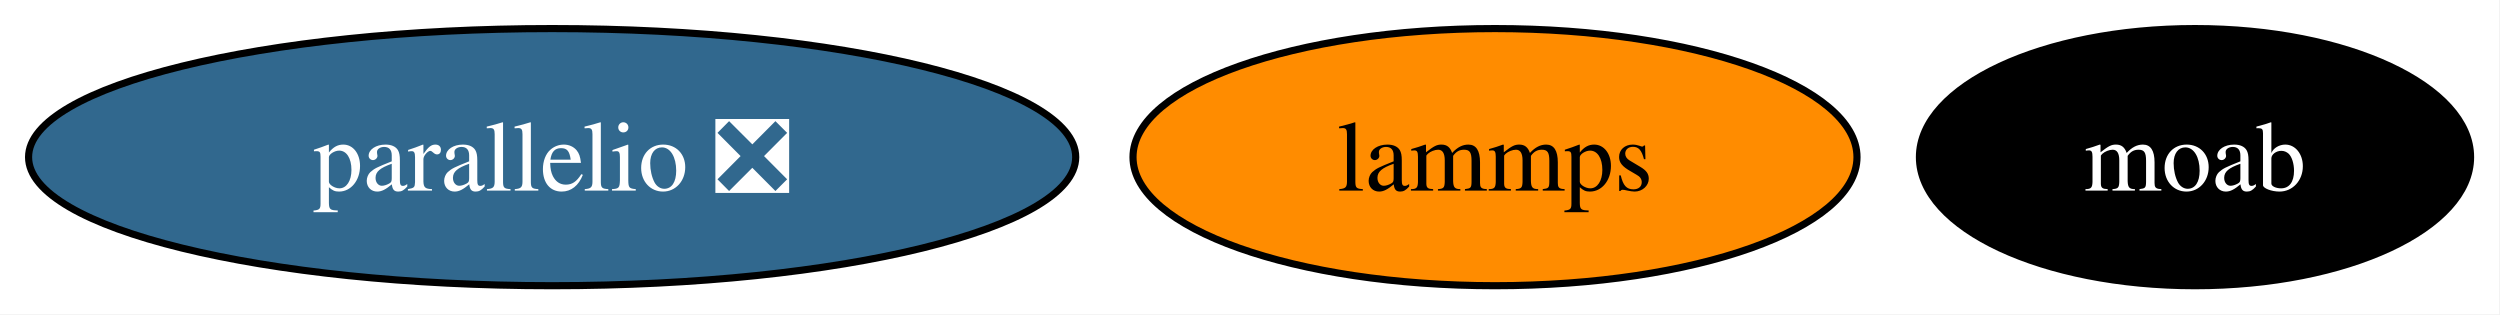
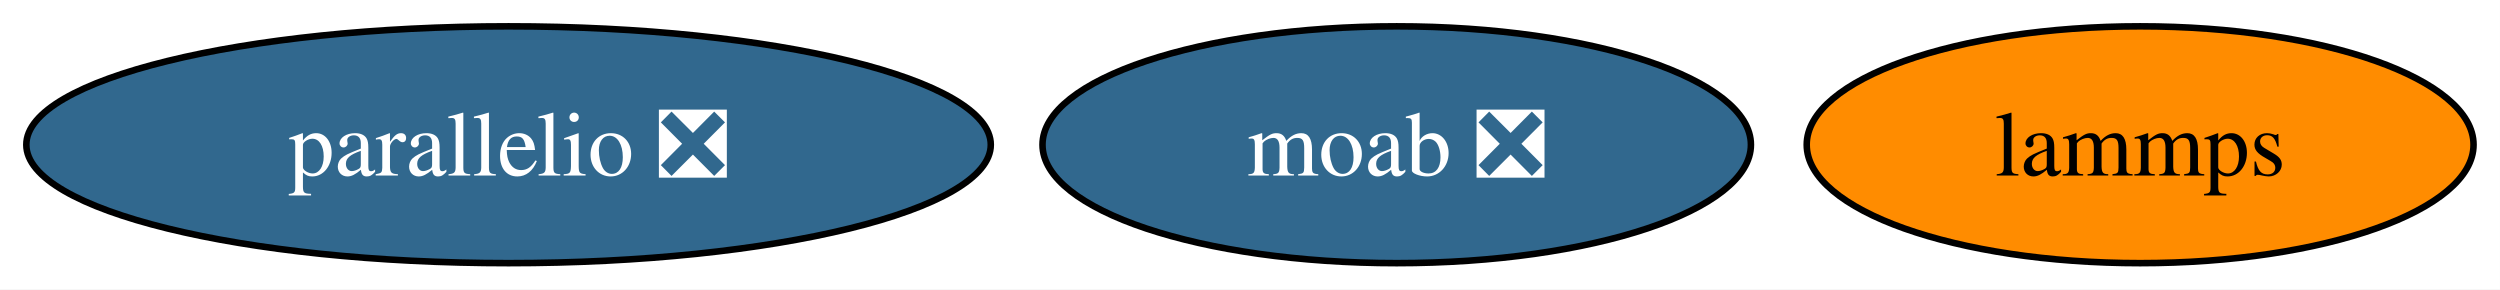
- <svg xmlns="http://www.w3.org/2000/svg" xmlns:xlink="http://www.w3.org/1999/xlink" width="350pt" height="44pt" viewBox="0.00 0.00 350.00 44.00">
+ <svg xmlns="http://www.w3.org/2000/svg" xmlns:xlink="http://www.w3.org/1999/xlink" width="380pt" height="44pt" viewBox="0.00 0.00 380.00 44.00">
  <g id="graph0" class="graph" transform="scale(1 1) rotate(0) translate(4 40)">
-     <polygon fill="white" stroke="none" points="-4,4 -4,-40 345.89,-40 345.89,4 -4,4" />
+     <polygon fill="white" stroke="none" points="-4,4 -4,-40 375.99,-40 375.99,4 -4,4" />
    <g id="node1" class="node">
      <g id="a_node1">
-         <a xlink:href="https://github.com/conda-forge/moab-feedstock" xlink:title="moab">
-           <ellipse fill="#000000" stroke="black" cx="303.3" cy="-18" rx="38.58" ry="18" />
-           <text xml:space="preserve" text-anchor="middle" x="303.3" y="-13.32" font-family="Times,serif" font-size="14.00" fill="white">moab</text>
+         <a xlink:href="https://github.com/conda-forge/moab-feedstock/pull/121" xlink:title="moab ❎">
+           <ellipse fill="#31688e" stroke="black" cx="208.3" cy="-18" rx="53.84" ry="18" />
+           <text xml:space="preserve" text-anchor="middle" x="208.3" y="-13.32" font-family="Times,serif" font-size="14.00" fill="white">moab ❎</text>
        </a>
      </g>
    </g>
    <g id="node2" class="node">
      <g id="a_node2">
        <a xlink:href="https://github.com/conda-forge/lammps-feedstock" xlink:title="lammps">
-           <ellipse fill="#ff8c00" stroke="black" cx="205.3" cy="-18" rx="50.68" ry="18" />
-           <text xml:space="preserve" text-anchor="middle" x="205.3" y="-13.32" font-family="Times,serif" font-size="14.00">lammps</text>
+           <ellipse fill="#ff8c00" stroke="black" cx="321.3" cy="-18" rx="50.68" ry="18" />
+           <text xml:space="preserve" text-anchor="middle" x="321.3" y="-13.32" font-family="Times,serif" font-size="14.00">lammps</text>
        </a>
      </g>
    </g>
    <g id="node3" class="node">
      <g id="a_node3">
        <a xlink:href="https://github.com/conda-forge/parallelio-feedstock/pull/34" xlink:title="parallelio ❎">
          <ellipse fill="#31688e" stroke="black" cx="73.3" cy="-18" rx="73.3" ry="18" />
          <text xml:space="preserve" text-anchor="middle" x="73.3" y="-13.32" font-family="Times,serif" font-size="14.00" fill="white">parallelio ❎</text>
        </a>
      </g>
    </g>
  </g>
</svg>
